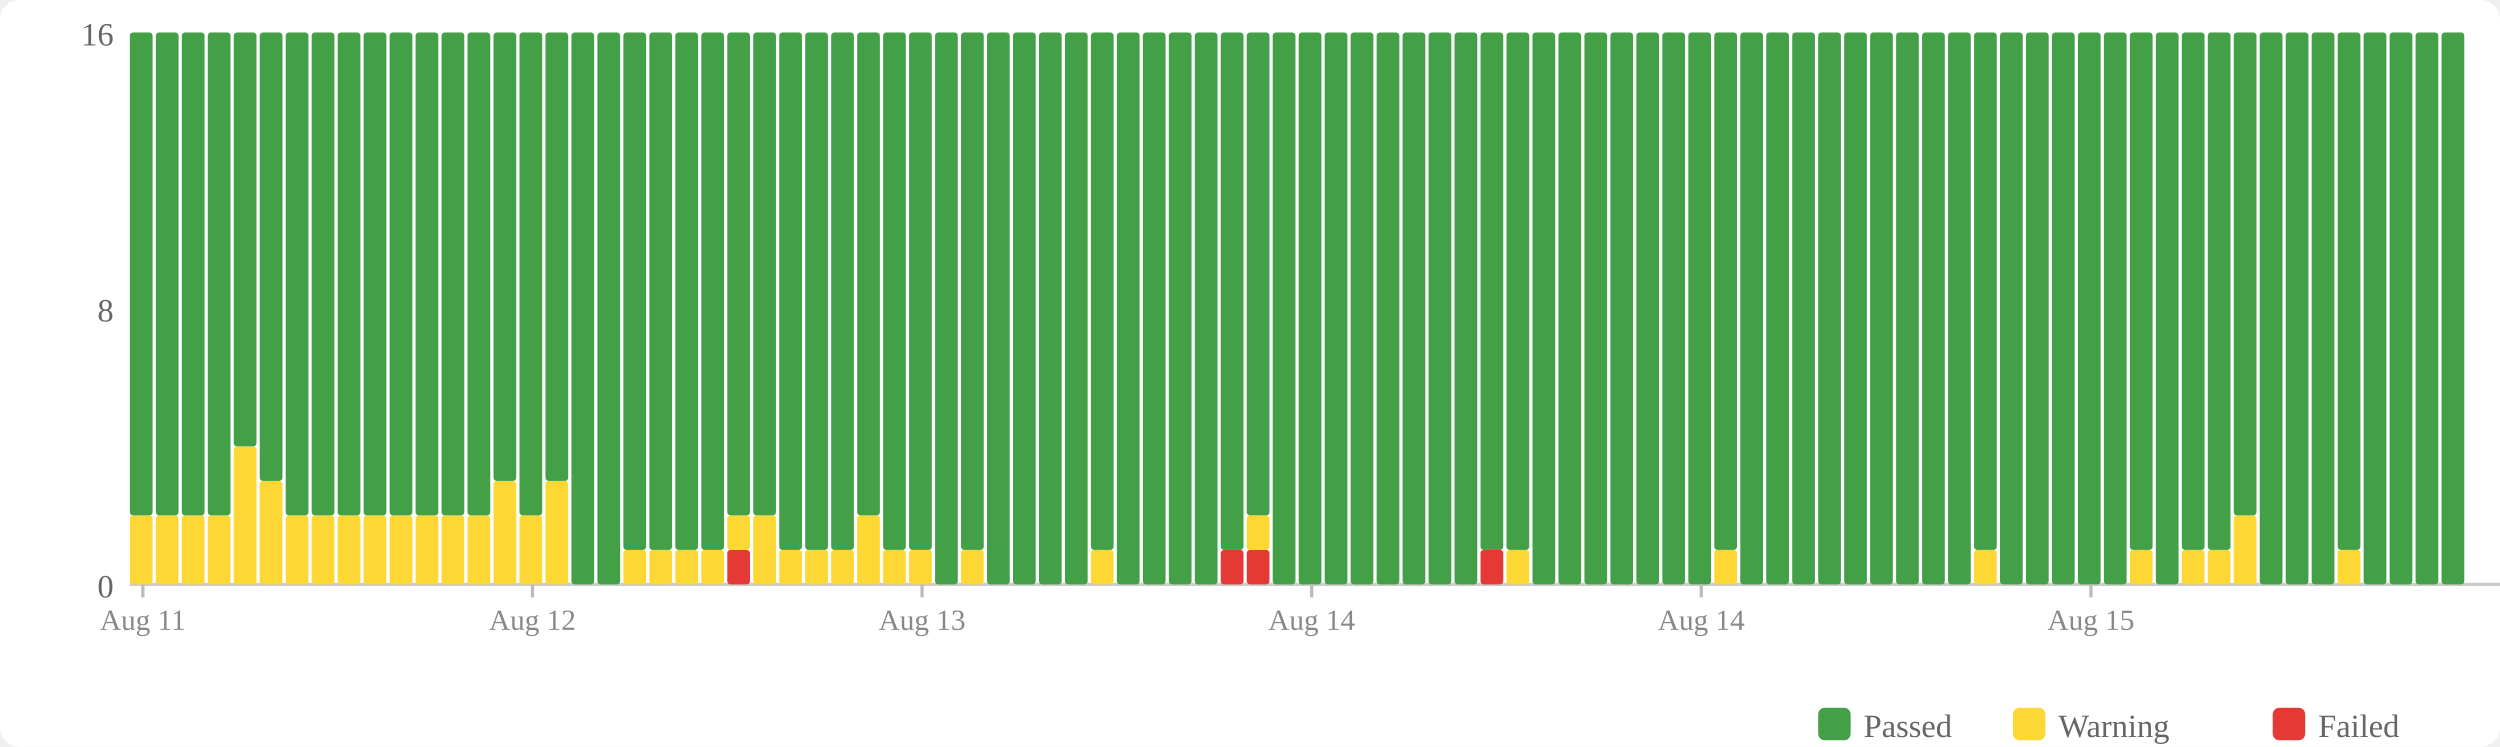
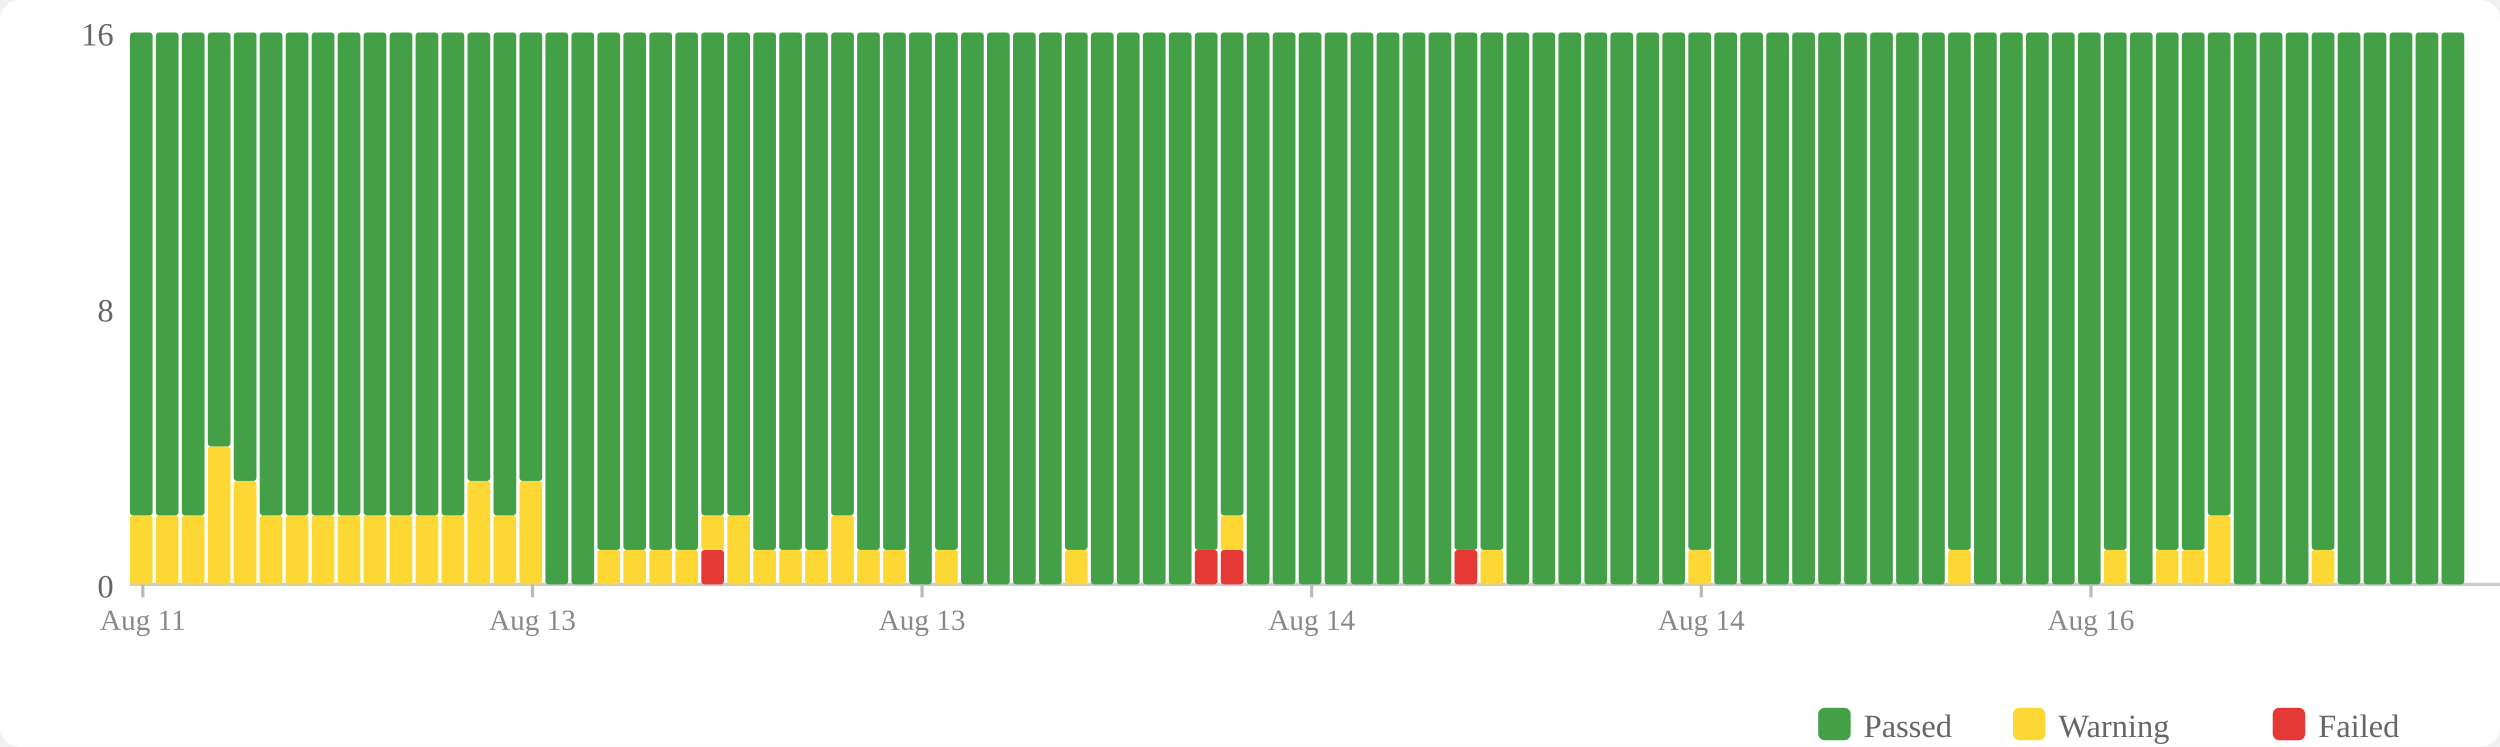
<svg xmlns="http://www.w3.org/2000/svg" width="770" height="230" viewBox="0 0 770 230">
  <rect width="770" height="230" fill="#fff" rx="6" />
  <rect x="560" y="218" width="10" height="10" fill="#43a047" rx="2" />
  <text x="574" y="227" font-size="10" fill="#666">Passed</text>
  <rect x="620" y="218" width="10" height="10" fill="#fdd835" rx="2" />
  <text x="634" y="227" font-size="10" fill="#666">Warning</text>
  <rect x="700" y="218" width="10" height="10" fill="#e53935" rx="2" />
  <text x="714" y="227" font-size="10" fill="#666">Failed</text>
  <text x="35" y="184" text-anchor="end" font-size="10" fill="#666">0</text>
  <text x="35" y="99" text-anchor="end" font-size="10" fill="#666">8</text>
  <text x="35" y="14" text-anchor="end" font-size="10" fill="#666">16</text>
  <line x1="40" y1="180" x2="770" y2="180" stroke="#ccc" stroke-width="1" />
  <rect x="40" y="158.75" width="7" height="21.25" fill="#fdd835" rx="1" />
  <rect x="40" y="10" width="7" height="148.75" fill="#43a047" rx="1" />
  <rect x="48" y="158.75" width="7" height="21.25" fill="#fdd835" rx="1" />
  <rect x="48" y="10" width="7" height="148.75" fill="#43a047" rx="1" />
  <rect x="56" y="158.75" width="7" height="21.25" fill="#fdd835" rx="1" />
  <rect x="56" y="10" width="7" height="148.75" fill="#43a047" rx="1" />
-   <rect x="64" y="158.75" width="7" height="21.25" fill="#fdd835" rx="1" />
-   <rect x="64" y="10" width="7" height="148.75" fill="#43a047" rx="1" />
-   <rect x="72" y="137.5" width="7" height="42.5" fill="#fdd835" rx="1" />
-   <rect x="72" y="10" width="7" height="127.5" fill="#43a047" rx="1" />
-   <rect x="80" y="148.125" width="7" height="31.875" fill="#fdd835" rx="1" />
-   <rect x="80" y="10" width="7" height="138.125" fill="#43a047" rx="1" />
+   <rect x="64" y="137.5" width="7" height="42.5" fill="#fdd835" rx="1" />
+   <rect x="64" y="10" width="7" height="127.5" fill="#43a047" rx="1" />
+   <rect x="72" y="148.125" width="7" height="31.875" fill="#fdd835" rx="1" />
+   <rect x="72" y="10" width="7" height="138.125" fill="#43a047" rx="1" />
+   <rect x="80" y="158.75" width="7" height="21.25" fill="#fdd835" rx="1" />
+   <rect x="80" y="10" width="7" height="148.75" fill="#43a047" rx="1" />
  <rect x="88" y="158.75" width="7" height="21.25" fill="#fdd835" rx="1" />
  <rect x="88" y="10" width="7" height="148.75" fill="#43a047" rx="1" />
  <rect x="96" y="158.75" width="7" height="21.25" fill="#fdd835" rx="1" />
  <rect x="96" y="10" width="7" height="148.75" fill="#43a047" rx="1" />
  <rect x="104" y="158.75" width="7" height="21.25" fill="#fdd835" rx="1" />
  <rect x="104" y="10" width="7" height="148.75" fill="#43a047" rx="1" />
  <rect x="112" y="158.75" width="7" height="21.25" fill="#fdd835" rx="1" />
  <rect x="112" y="10" width="7" height="148.75" fill="#43a047" rx="1" />
  <rect x="120" y="158.75" width="7" height="21.25" fill="#fdd835" rx="1" />
  <rect x="120" y="10" width="7" height="148.75" fill="#43a047" rx="1" />
  <rect x="128" y="158.75" width="7" height="21.25" fill="#fdd835" rx="1" />
  <rect x="128" y="10" width="7" height="148.75" fill="#43a047" rx="1" />
  <rect x="136" y="158.75" width="7" height="21.25" fill="#fdd835" rx="1" />
  <rect x="136" y="10" width="7" height="148.75" fill="#43a047" rx="1" />
-   <rect x="144" y="158.75" width="7" height="21.25" fill="#fdd835" rx="1" />
-   <rect x="144" y="10" width="7" height="148.75" fill="#43a047" rx="1" />
-   <rect x="152" y="148.125" width="7" height="31.875" fill="#fdd835" rx="1" />
-   <rect x="152" y="10" width="7" height="138.125" fill="#43a047" rx="1" />
-   <rect x="160" y="158.75" width="7" height="21.25" fill="#fdd835" rx="1" />
-   <rect x="160" y="10" width="7" height="148.75" fill="#43a047" rx="1" />
-   <rect x="168" y="148.125" width="7" height="31.875" fill="#fdd835" rx="1" />
-   <rect x="168" y="10" width="7" height="138.125" fill="#43a047" rx="1" />
+   <rect x="144" y="148.125" width="7" height="31.875" fill="#fdd835" rx="1" />
+   <rect x="144" y="10" width="7" height="138.125" fill="#43a047" rx="1" />
+   <rect x="152" y="158.75" width="7" height="21.25" fill="#fdd835" rx="1" />
+   <rect x="152" y="10" width="7" height="148.75" fill="#43a047" rx="1" />
+   <rect x="160" y="148.125" width="7" height="31.875" fill="#fdd835" rx="1" />
+   <rect x="160" y="10" width="7" height="138.125" fill="#43a047" rx="1" />
+   <rect x="168" y="10" width="7" height="170" fill="#43a047" rx="1" />
  <rect x="176" y="10" width="7" height="170" fill="#43a047" rx="1" />
-   <rect x="184" y="10" width="7" height="170" fill="#43a047" rx="1" />
+   <rect x="184" y="169.375" width="7" height="10.625" fill="#fdd835" rx="1" />
+   <rect x="184" y="10" width="7" height="159.375" fill="#43a047" rx="1" />
  <rect x="192" y="169.375" width="7" height="10.625" fill="#fdd835" rx="1" />
  <rect x="192" y="10" width="7" height="159.375" fill="#43a047" rx="1" />
  <rect x="200" y="169.375" width="7" height="10.625" fill="#fdd835" rx="1" />
  <rect x="200" y="10" width="7" height="159.375" fill="#43a047" rx="1" />
  <rect x="208" y="169.375" width="7" height="10.625" fill="#fdd835" rx="1" />
  <rect x="208" y="10" width="7" height="159.375" fill="#43a047" rx="1" />
-   <rect x="216" y="169.375" width="7" height="10.625" fill="#fdd835" rx="1" />
-   <rect x="216" y="10" width="7" height="159.375" fill="#43a047" rx="1" />
-   <rect x="224" y="169.375" width="7" height="10.625" fill="#e53935" rx="1" />
-   <rect x="224" y="158.75" width="7" height="10.625" fill="#fdd835" rx="1" />
+   <rect x="216" y="169.375" width="7" height="10.625" fill="#e53935" rx="1" />
+   <rect x="216" y="158.75" width="7" height="10.625" fill="#fdd835" rx="1" />
+   <rect x="216" y="10" width="7" height="148.75" fill="#43a047" rx="1" />
+   <rect x="224" y="158.75" width="7" height="21.25" fill="#fdd835" rx="1" />
  <rect x="224" y="10" width="7" height="148.75" fill="#43a047" rx="1" />
-   <rect x="232" y="158.75" width="7" height="21.25" fill="#fdd835" rx="1" />
-   <rect x="232" y="10" width="7" height="148.75" fill="#43a047" rx="1" />
+   <rect x="232" y="169.375" width="7" height="10.625" fill="#fdd835" rx="1" />
+   <rect x="232" y="10" width="7" height="159.375" fill="#43a047" rx="1" />
  <rect x="240" y="169.375" width="7" height="10.625" fill="#fdd835" rx="1" />
  <rect x="240" y="10" width="7" height="159.375" fill="#43a047" rx="1" />
  <rect x="248" y="169.375" width="7" height="10.625" fill="#fdd835" rx="1" />
  <rect x="248" y="10" width="7" height="159.375" fill="#43a047" rx="1" />
-   <rect x="256" y="169.375" width="7" height="10.625" fill="#fdd835" rx="1" />
-   <rect x="256" y="10" width="7" height="159.375" fill="#43a047" rx="1" />
-   <rect x="264" y="158.75" width="7" height="21.25" fill="#fdd835" rx="1" />
-   <rect x="264" y="10" width="7" height="148.75" fill="#43a047" rx="1" />
+   <rect x="256" y="158.75" width="7" height="21.25" fill="#fdd835" rx="1" />
+   <rect x="256" y="10" width="7" height="148.75" fill="#43a047" rx="1" />
+   <rect x="264" y="169.375" width="7" height="10.625" fill="#fdd835" rx="1" />
+   <rect x="264" y="10" width="7" height="159.375" fill="#43a047" rx="1" />
  <rect x="272" y="169.375" width="7" height="10.625" fill="#fdd835" rx="1" />
  <rect x="272" y="10" width="7" height="159.375" fill="#43a047" rx="1" />
-   <rect x="280" y="169.375" width="7" height="10.625" fill="#fdd835" rx="1" />
-   <rect x="280" y="10" width="7" height="159.375" fill="#43a047" rx="1" />
-   <rect x="288" y="10" width="7" height="170" fill="#43a047" rx="1" />
-   <rect x="296" y="169.375" width="7" height="10.625" fill="#fdd835" rx="1" />
-   <rect x="296" y="10" width="7" height="159.375" fill="#43a047" rx="1" />
+   <rect x="280" y="10" width="7" height="170" fill="#43a047" rx="1" />
+   <rect x="288" y="169.375" width="7" height="10.625" fill="#fdd835" rx="1" />
+   <rect x="288" y="10" width="7" height="159.375" fill="#43a047" rx="1" />
+   <rect x="296" y="10" width="7" height="170" fill="#43a047" rx="1" />
  <rect x="304" y="10" width="7" height="170" fill="#43a047" rx="1" />
  <rect x="312" y="10" width="7" height="170" fill="#43a047" rx="1" />
  <rect x="320" y="10" width="7" height="170" fill="#43a047" rx="1" />
-   <rect x="328" y="10" width="7" height="170" fill="#43a047" rx="1" />
-   <rect x="336" y="169.375" width="7" height="10.625" fill="#fdd835" rx="1" />
-   <rect x="336" y="10" width="7" height="159.375" fill="#43a047" rx="1" />
+   <rect x="328" y="169.375" width="7" height="10.625" fill="#fdd835" rx="1" />
+   <rect x="328" y="10" width="7" height="159.375" fill="#43a047" rx="1" />
+   <rect x="336" y="10" width="7" height="170" fill="#43a047" rx="1" />
  <rect x="344" y="10" width="7" height="170" fill="#43a047" rx="1" />
  <rect x="352" y="10" width="7" height="170" fill="#43a047" rx="1" />
  <rect x="360" y="10" width="7" height="170" fill="#43a047" rx="1" />
-   <rect x="368" y="10" width="7" height="170" fill="#43a047" rx="1" />
+   <rect x="368" y="169.375" width="7" height="10.625" fill="#e53935" rx="1" />
+   <rect x="368" y="10" width="7" height="159.375" fill="#43a047" rx="1" />
  <rect x="376" y="169.375" width="7" height="10.625" fill="#e53935" rx="1" />
-   <rect x="376" y="10" width="7" height="159.375" fill="#43a047" rx="1" />
-   <rect x="384" y="169.375" width="7" height="10.625" fill="#e53935" rx="1" />
-   <rect x="384" y="158.75" width="7" height="10.625" fill="#fdd835" rx="1" />
-   <rect x="384" y="10" width="7" height="148.75" fill="#43a047" rx="1" />
+   <rect x="376" y="158.75" width="7" height="10.625" fill="#fdd835" rx="1" />
+   <rect x="376" y="10" width="7" height="148.75" fill="#43a047" rx="1" />
+   <rect x="384" y="10" width="7" height="170" fill="#43a047" rx="1" />
  <rect x="392" y="10" width="7" height="170" fill="#43a047" rx="1" />
  <rect x="400" y="10" width="7" height="170" fill="#43a047" rx="1" />
  <rect x="408" y="10" width="7" height="170" fill="#43a047" rx="1" />
  <rect x="416" y="10" width="7" height="170" fill="#43a047" rx="1" />
  <rect x="424" y="10" width="7" height="170" fill="#43a047" rx="1" />
  <rect x="432" y="10" width="7" height="170" fill="#43a047" rx="1" />
  <rect x="440" y="10" width="7" height="170" fill="#43a047" rx="1" />
-   <rect x="448" y="10" width="7" height="170" fill="#43a047" rx="1" />
-   <rect x="456" y="169.375" width="7" height="10.625" fill="#e53935" rx="1" />
+   <rect x="448" y="169.375" width="7" height="10.625" fill="#e53935" rx="1" />
+   <rect x="448" y="10" width="7" height="159.375" fill="#43a047" rx="1" />
+   <rect x="456" y="169.375" width="7" height="10.625" fill="#fdd835" rx="1" />
  <rect x="456" y="10" width="7" height="159.375" fill="#43a047" rx="1" />
-   <rect x="464" y="169.375" width="7" height="10.625" fill="#fdd835" rx="1" />
-   <rect x="464" y="10" width="7" height="159.375" fill="#43a047" rx="1" />
+   <rect x="464" y="10" width="7" height="170" fill="#43a047" rx="1" />
  <rect x="472" y="10" width="7" height="170" fill="#43a047" rx="1" />
  <rect x="480" y="10" width="7" height="170" fill="#43a047" rx="1" />
  <rect x="488" y="10" width="7" height="170" fill="#43a047" rx="1" />
  <rect x="496" y="10" width="7" height="170" fill="#43a047" rx="1" />
  <rect x="504" y="10" width="7" height="170" fill="#43a047" rx="1" />
  <rect x="512" y="10" width="7" height="170" fill="#43a047" rx="1" />
-   <rect x="520" y="10" width="7" height="170" fill="#43a047" rx="1" />
-   <rect x="528" y="169.375" width="7" height="10.625" fill="#fdd835" rx="1" />
-   <rect x="528" y="10" width="7" height="159.375" fill="#43a047" rx="1" />
+   <rect x="520" y="169.375" width="7" height="10.625" fill="#fdd835" rx="1" />
+   <rect x="520" y="10" width="7" height="159.375" fill="#43a047" rx="1" />
+   <rect x="528" y="10" width="7" height="170" fill="#43a047" rx="1" />
  <rect x="536" y="10" width="7" height="170" fill="#43a047" rx="1" />
  <rect x="544" y="10" width="7" height="170" fill="#43a047" rx="1" />
  <rect x="552" y="10" width="7" height="170" fill="#43a047" rx="1" />
  <rect x="560" y="10" width="7" height="170" fill="#43a047" rx="1" />
  <rect x="568" y="10" width="7" height="170" fill="#43a047" rx="1" />
  <rect x="576" y="10" width="7" height="170" fill="#43a047" rx="1" />
  <rect x="584" y="10" width="7" height="170" fill="#43a047" rx="1" />
  <rect x="592" y="10" width="7" height="170" fill="#43a047" rx="1" />
-   <rect x="600" y="10" width="7" height="170" fill="#43a047" rx="1" />
-   <rect x="608" y="169.375" width="7" height="10.625" fill="#fdd835" rx="1" />
-   <rect x="608" y="10" width="7" height="159.375" fill="#43a047" rx="1" />
+   <rect x="600" y="169.375" width="7" height="10.625" fill="#fdd835" rx="1" />
+   <rect x="600" y="10" width="7" height="159.375" fill="#43a047" rx="1" />
+   <rect x="608" y="10" width="7" height="170" fill="#43a047" rx="1" />
  <rect x="616" y="10" width="7" height="170" fill="#43a047" rx="1" />
  <rect x="624" y="10" width="7" height="170" fill="#43a047" rx="1" />
  <rect x="632" y="10" width="7" height="170" fill="#43a047" rx="1" />
  <rect x="640" y="10" width="7" height="170" fill="#43a047" rx="1" />
-   <rect x="648" y="10" width="7" height="170" fill="#43a047" rx="1" />
-   <rect x="656" y="169.375" width="7" height="10.625" fill="#fdd835" rx="1" />
-   <rect x="656" y="10" width="7" height="159.375" fill="#43a047" rx="1" />
-   <rect x="664" y="10" width="7" height="170" fill="#43a047" rx="1" />
+   <rect x="648" y="169.375" width="7" height="10.625" fill="#fdd835" rx="1" />
+   <rect x="648" y="10" width="7" height="159.375" fill="#43a047" rx="1" />
+   <rect x="656" y="10" width="7" height="170" fill="#43a047" rx="1" />
+   <rect x="664" y="169.375" width="7" height="10.625" fill="#fdd835" rx="1" />
+   <rect x="664" y="10" width="7" height="159.375" fill="#43a047" rx="1" />
  <rect x="672" y="169.375" width="7" height="10.625" fill="#fdd835" rx="1" />
  <rect x="672" y="10" width="7" height="159.375" fill="#43a047" rx="1" />
-   <rect x="680" y="169.375" width="7" height="10.625" fill="#fdd835" rx="1" />
-   <rect x="680" y="10" width="7" height="159.375" fill="#43a047" rx="1" />
-   <rect x="688" y="158.75" width="7" height="21.25" fill="#fdd835" rx="1" />
-   <rect x="688" y="10" width="7" height="148.75" fill="#43a047" rx="1" />
+   <rect x="680" y="158.75" width="7" height="21.25" fill="#fdd835" rx="1" />
+   <rect x="680" y="10" width="7" height="148.75" fill="#43a047" rx="1" />
+   <rect x="688" y="10" width="7" height="170" fill="#43a047" rx="1" />
  <rect x="696" y="10" width="7" height="170" fill="#43a047" rx="1" />
  <rect x="704" y="10" width="7" height="170" fill="#43a047" rx="1" />
-   <rect x="712" y="10" width="7" height="170" fill="#43a047" rx="1" />
-   <rect x="720" y="169.375" width="7" height="10.625" fill="#fdd835" rx="1" />
-   <rect x="720" y="10" width="7" height="159.375" fill="#43a047" rx="1" />
+   <rect x="712" y="169.375" width="7" height="10.625" fill="#fdd835" rx="1" />
+   <rect x="712" y="10" width="7" height="159.375" fill="#43a047" rx="1" />
+   <rect x="720" y="10" width="7" height="170" fill="#43a047" rx="1" />
  <rect x="728" y="10" width="7" height="170" fill="#43a047" rx="1" />
  <rect x="736" y="10" width="7" height="170" fill="#43a047" rx="1" />
  <rect x="744" y="10" width="7" height="170" fill="#43a047" rx="1" />
  <rect x="752" y="10" width="7" height="170" fill="#43a047" rx="1" />
  <line x1="44.0" y1="180" x2="44.0" y2="184" stroke="#bbb" stroke-width="1" />
  <text x="44.0" y="194" text-anchor="middle" font-size="9" fill="#888">Aug 11</text>
  <line x1="164.0" y1="180" x2="164.0" y2="184" stroke="#bbb" stroke-width="1" />
-   <text x="164.0" y="194" text-anchor="middle" font-size="9" fill="#888">Aug 12</text>
+   <text x="164.0" y="194" text-anchor="middle" font-size="9" fill="#888">Aug 13</text>
  <line x1="284.0" y1="180" x2="284.0" y2="184" stroke="#bbb" stroke-width="1" />
  <text x="284.0" y="194" text-anchor="middle" font-size="9" fill="#888">Aug 13</text>
  <line x1="404.0" y1="180" x2="404.0" y2="184" stroke="#bbb" stroke-width="1" />
  <text x="404.0" y="194" text-anchor="middle" font-size="9" fill="#888">Aug 14</text>
  <line x1="524.0" y1="180" x2="524.0" y2="184" stroke="#bbb" stroke-width="1" />
  <text x="524.0" y="194" text-anchor="middle" font-size="9" fill="#888">Aug 14</text>
  <line x1="644.0" y1="180" x2="644.0" y2="184" stroke="#bbb" stroke-width="1" />
-   <text x="644.0" y="194" text-anchor="middle" font-size="9" fill="#888">Aug 15</text>
+   <text x="644.0" y="194" text-anchor="middle" font-size="9" fill="#888">Aug 16</text>
</svg>
